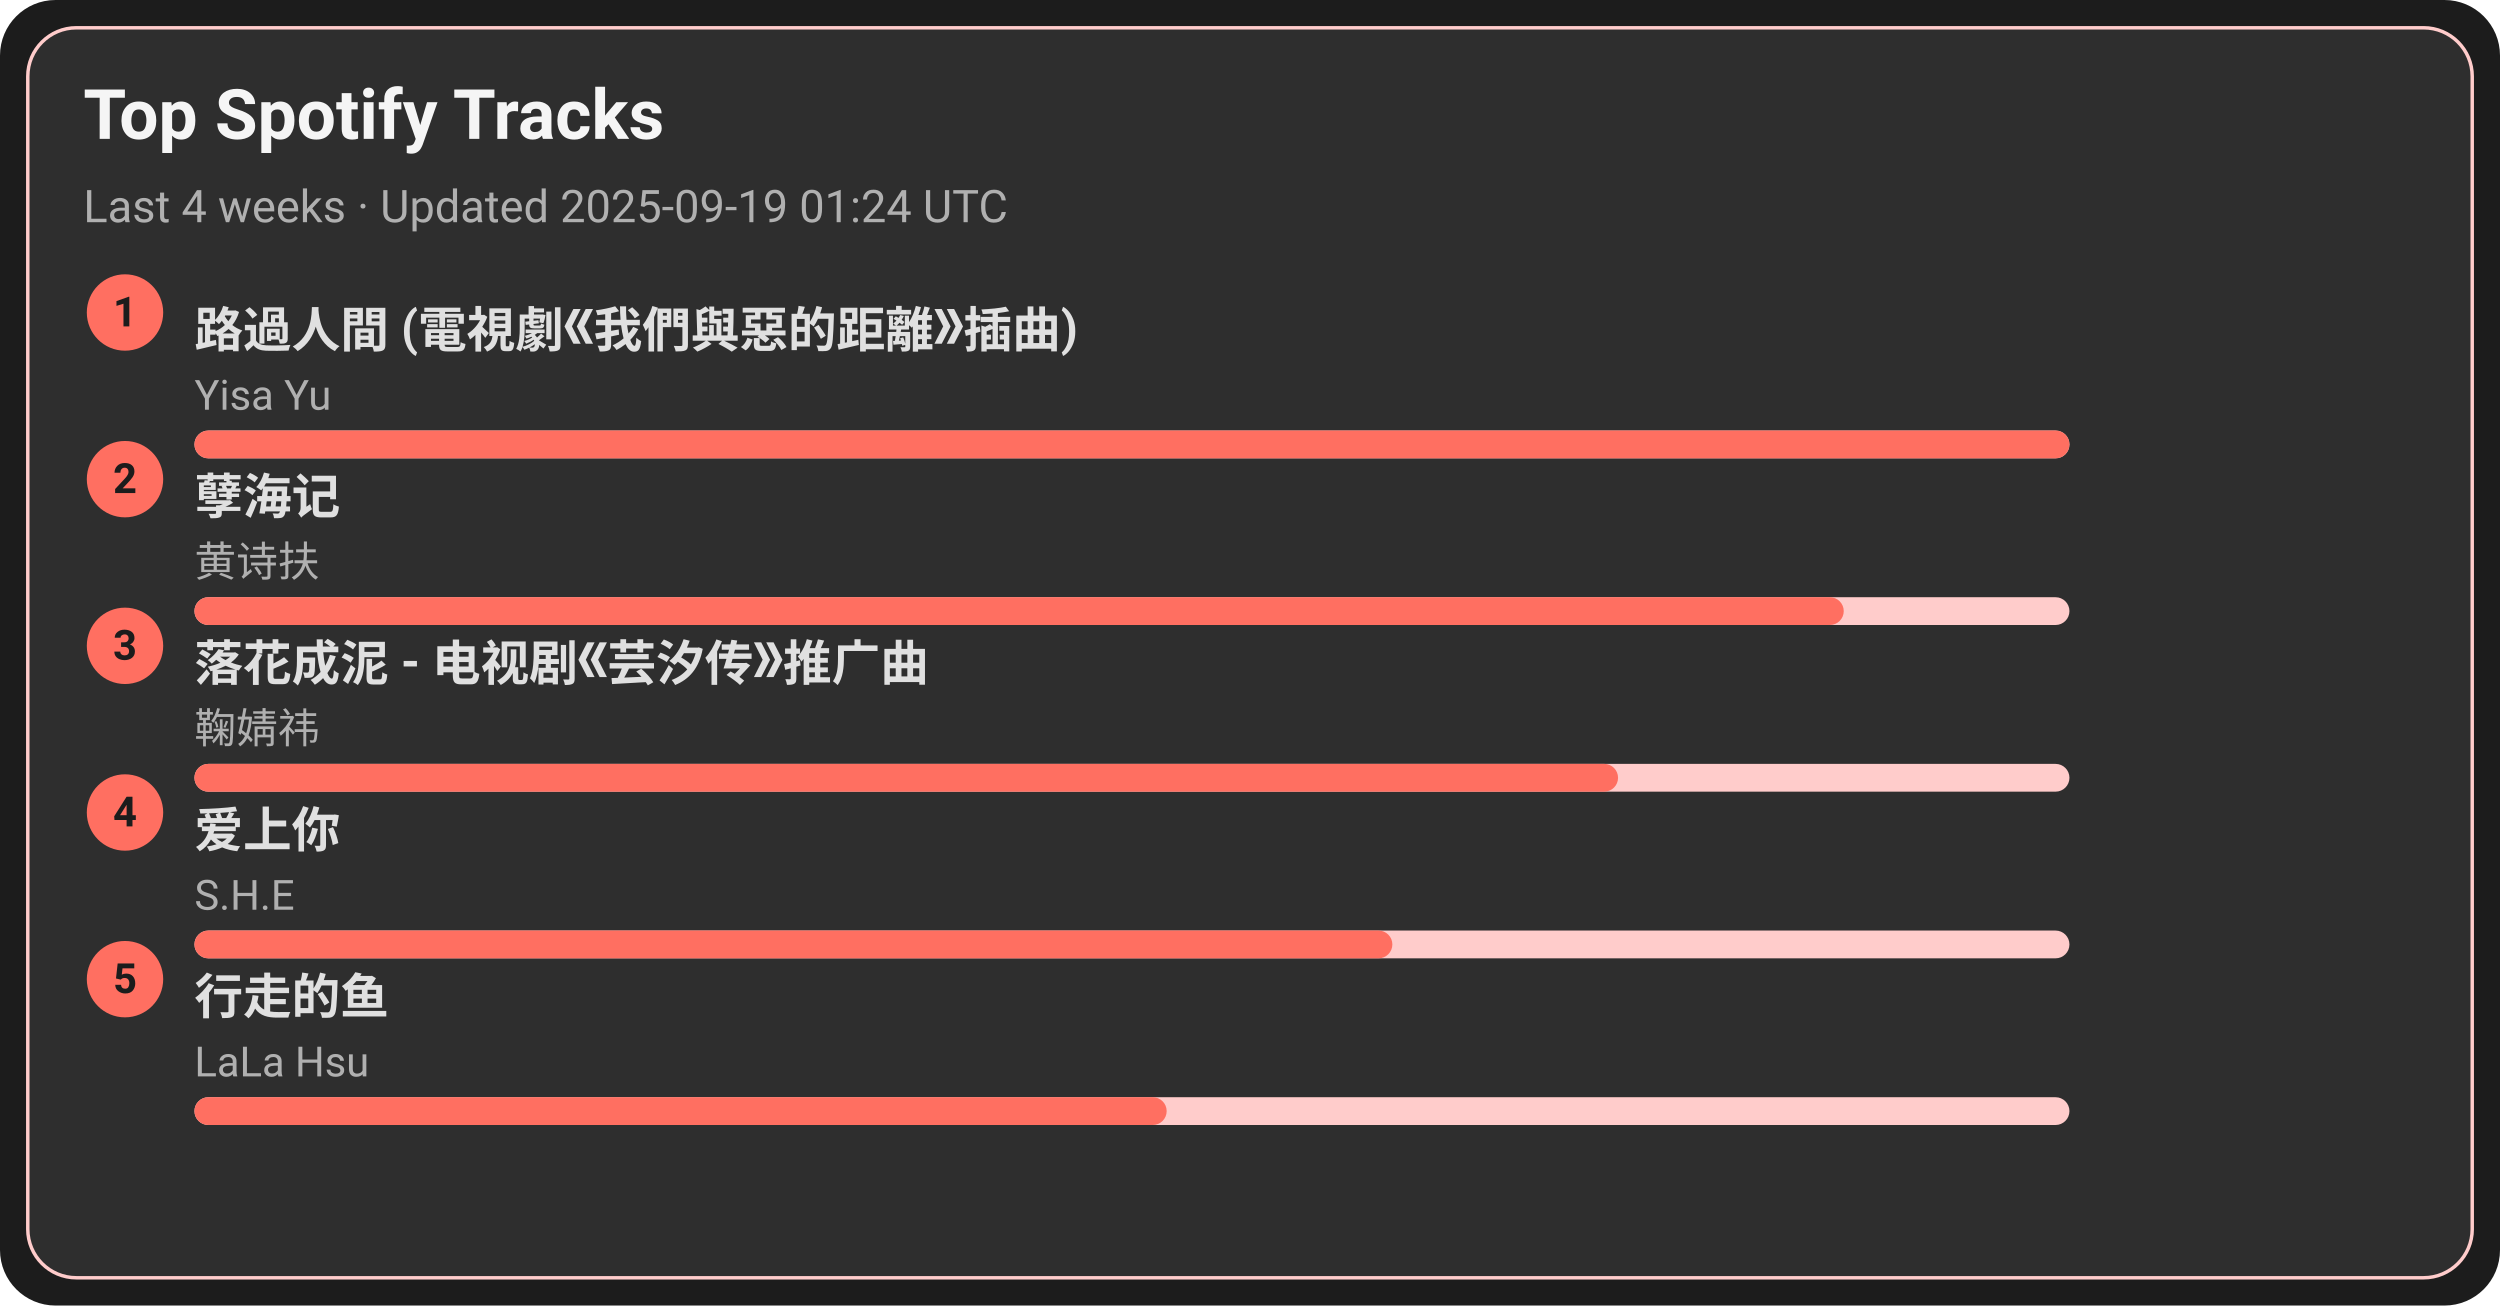
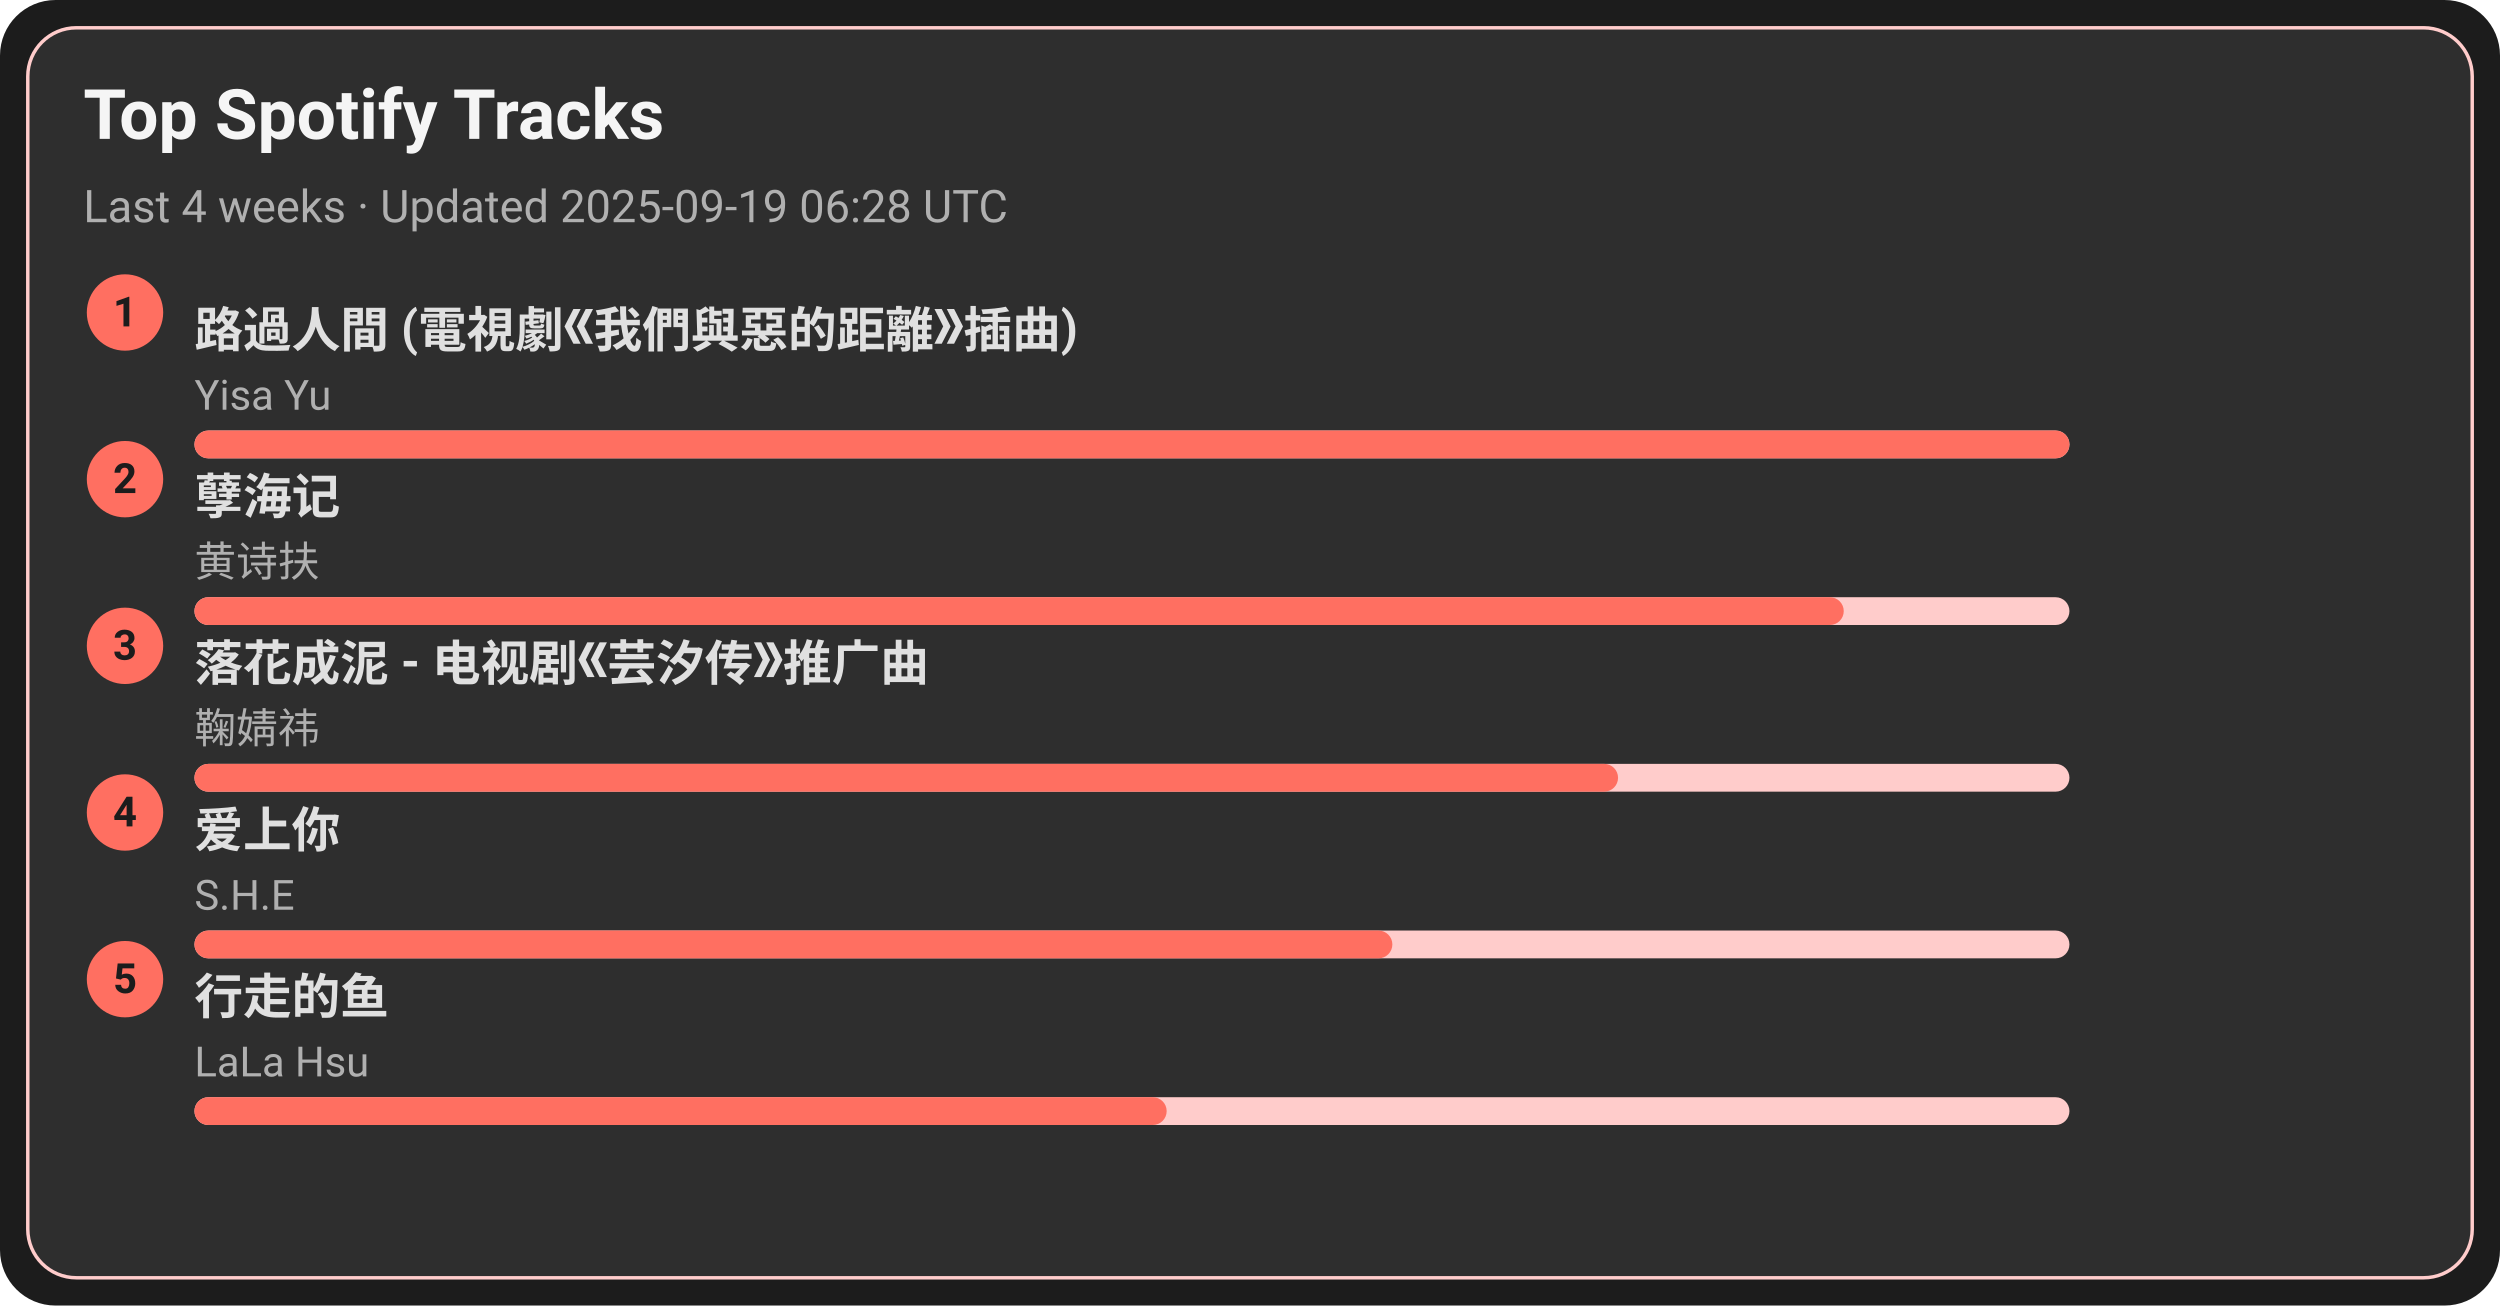
<svg xmlns="http://www.w3.org/2000/svg" width="720" height="376" viewBox="0 0 720 376">
  <style>text{font-family:-apple-system,BlinkMacSystemFont,Segoe UI,Roboto,Ubuntu,Helvetica Neue,Arial,Noto Sans,sans-serif}</style>
  <rect width="720" height="376" rx="16" fill="#1c1c1c" />
  <rect x="8" y="8" width="704" height="360" rx="14" fill="#2e2e2e" stroke="#ffcccb" />
  <text x="24" y="40" font-size="20" fill="#f5f5f5" font-weight="600">Top Spotify Tracks</text>
-   <text x="24" y="64" font-size="13" fill="#b0b0b0">Last 4 weeks · Updated 2025-09-19 01:24 UTC</text>
+   <text x="24" y="64" font-size="13" fill="#b0b0b0">Last 4 weeks · Updated 2025-09-19 06:28 UTC</text>
  <circle cx="36" cy="90" r="11" fill="#ff6f61" />
  <text x="36" y="94" text-anchor="middle" font-size="12" fill="#1c1c1c" font-weight="700">1</text>
  <a href="https://open.spotify.com/track/1ZSleGniKMWNrWvK5cGALO" target="_blank" rel="noopener noreferrer">
    <text x="56" y="100" font-size="14" fill="#e0e0e0" font-weight="600">路過人間 (電視劇《我們與惡的距離》插曲)</text>
  </a>
  <text x="56" y="118" font-size="12" fill="#b0b0b0">Yisa Yu</text>
  <rect x="56" y="124" width="540" height="8" rx="4" fill="#ffcccb" />
  <rect x="56" y="124" width="540" height="8" rx="4" fill="#ff6f61" />
  <circle cx="36" cy="138" r="11" fill="#ff6f61" />
  <text x="36" y="142" text-anchor="middle" font-size="12" fill="#1c1c1c" font-weight="700">2</text>
  <a href="https://open.spotify.com/track/3eIovUMhirNN6btJbpzNqD" target="_blank" rel="noopener noreferrer">
    <text x="56" y="148" font-size="14" fill="#e0e0e0" font-weight="600">孽海记</text>
  </a>
  <text x="56" y="166" font-size="12" fill="#b0b0b0">黄诗扶</text>
  <rect x="56" y="172" width="540" height="8" rx="4" fill="#ffcccb" />
  <rect x="56" y="172" width="475" height="8" rx="4" fill="#ff6f61" />
  <circle cx="36" cy="186" r="11" fill="#ff6f61" />
  <text x="36" y="190" text-anchor="middle" font-size="12" fill="#1c1c1c" font-weight="700">3</text>
  <a href="https://open.spotify.com/track/3kOZsJz3crGIWWHeoCNa0O" target="_blank" rel="noopener noreferrer">
    <text x="56" y="196" font-size="14" fill="#e0e0e0" font-weight="600">落花成泥 - 电视剧《芸汐传》推广曲</text>
  </a>
  <text x="56" y="214" font-size="12" fill="#b0b0b0">鞠婧祎</text>
  <rect x="56" y="220" width="540" height="8" rx="4" fill="#ffcccb" />
  <rect x="56" y="220" width="410" height="8" rx="4" fill="#ff6f61" />
  <circle cx="36" cy="234" r="11" fill="#ff6f61" />
  <text x="36" y="238" text-anchor="middle" font-size="12" fill="#1c1c1c" font-weight="700">4</text>
  <a href="https://open.spotify.com/track/4hcNpo1rtbzyNswsM5byTf" target="_blank" rel="noopener noreferrer">
    <text x="56" y="244" font-size="14" fill="#e0e0e0" font-weight="600">爱上你</text>
  </a>
  <text x="56" y="262" font-size="12" fill="#b0b0b0">S.H.E</text>
  <rect x="56" y="268" width="540" height="8" rx="4" fill="#ffcccb" />
  <rect x="56" y="268" width="345" height="8" rx="4" fill="#ff6f61" />
  <circle cx="36" cy="282" r="11" fill="#ff6f61" />
  <text x="36" y="286" text-anchor="middle" font-size="12" fill="#1c1c1c" font-weight="700">5</text>
  <a href="https://open.spotify.com/track/5tGyQ1cWTaHBfZSHWr8AZb" target="_blank" rel="noopener noreferrer">
    <text x="56" y="292" font-size="14" fill="#e0e0e0" font-weight="600">行走的鱼</text>
  </a>
  <text x="56" y="310" font-size="12" fill="#b0b0b0">LaLa Hsu</text>
  <rect x="56" y="316" width="540" height="8" rx="4" fill="#ffcccb" />
  <rect x="56" y="316" width="280" height="8" rx="4" fill="#ff6f61" />
</svg>
